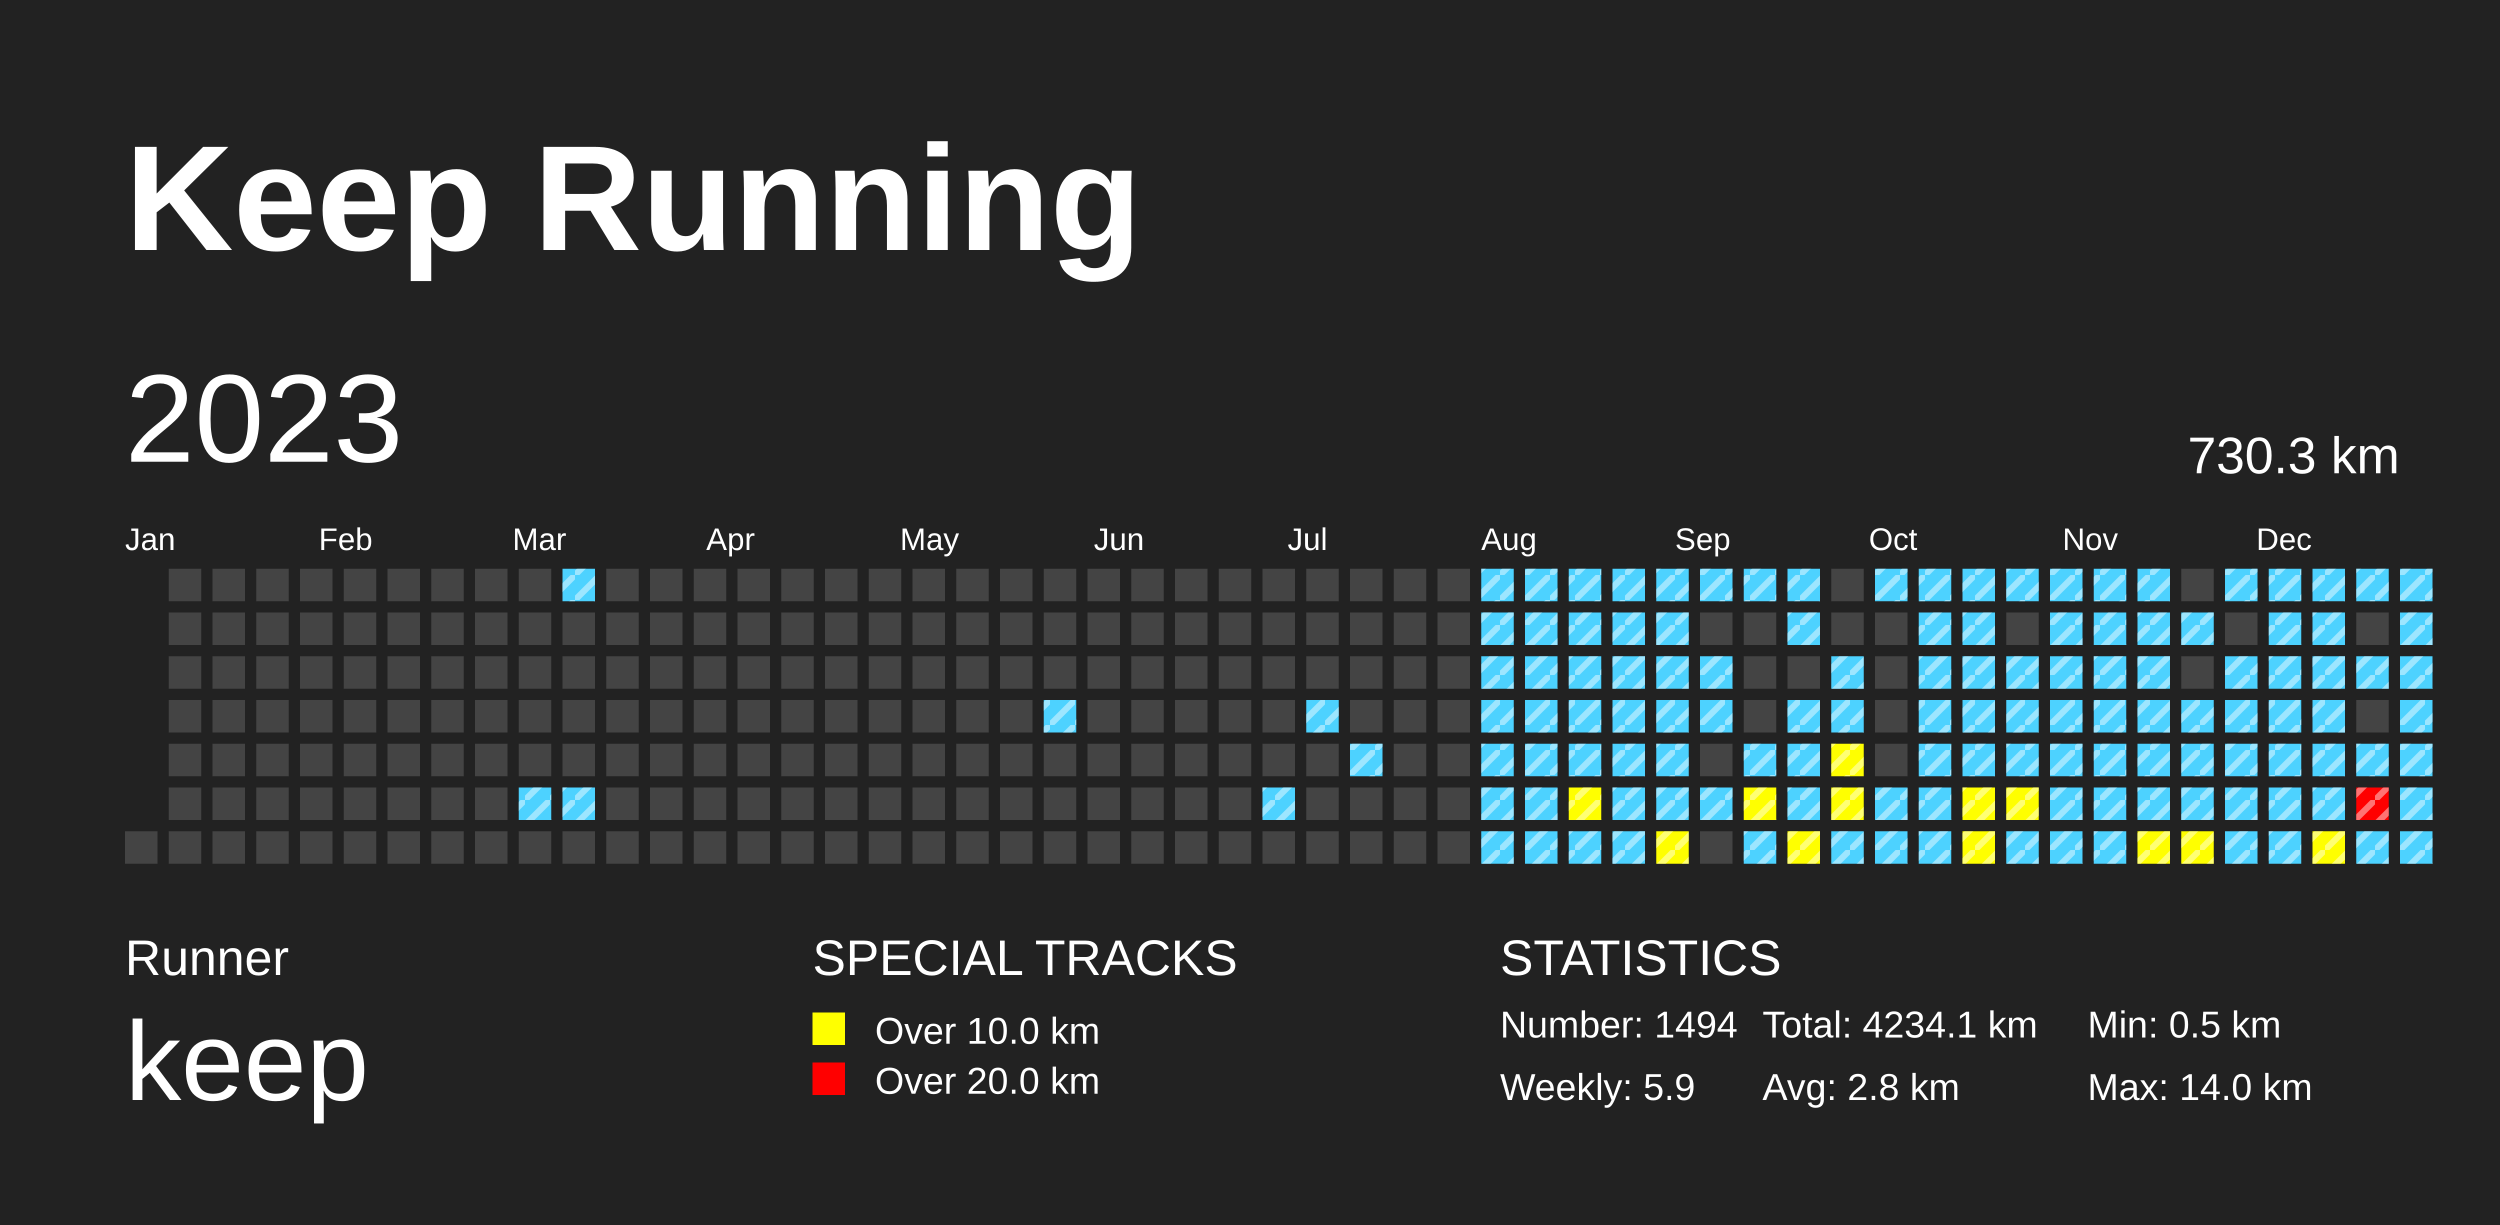
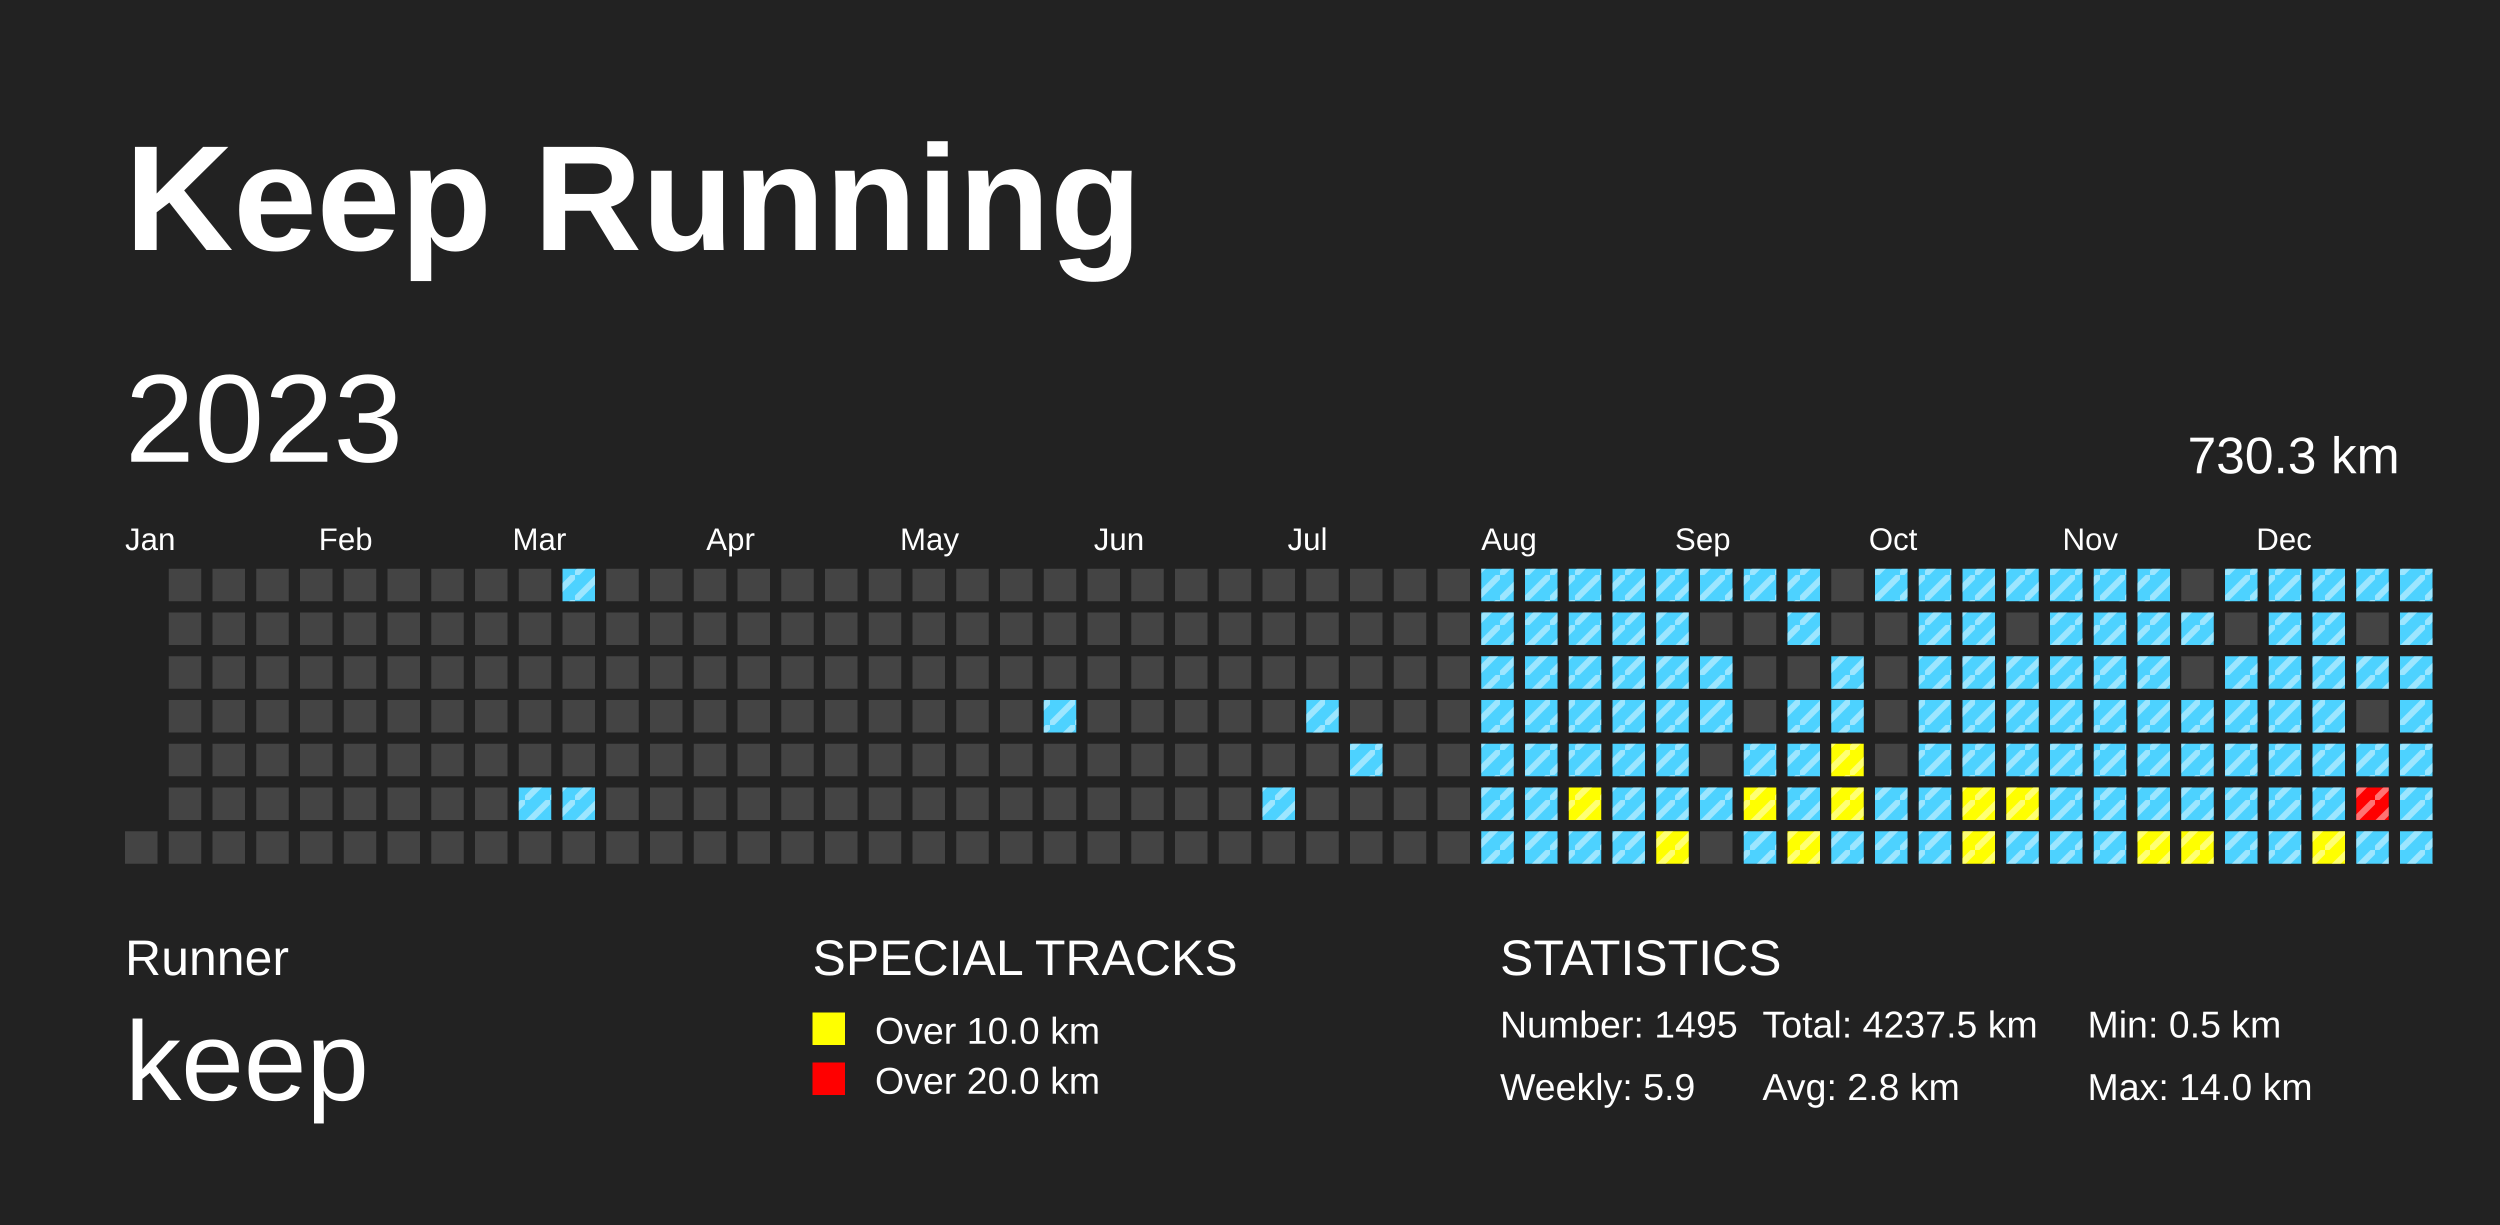
<svg xmlns="http://www.w3.org/2000/svg" baseProfile="full" height="98mm" version="1.1" viewBox="0,0,200,98" width="200mm">
  <defs>
    <pattern height="2" id="indoor-stripe" patternUnits="userSpaceOnUse" width="2">
      <line stroke="white" stroke-opacity="0.45" stroke-width="0.5" x1="0" x2="2" y1="2" y2="0" />
    </pattern>
  </defs>
  <rect fill="#222222" height="98" width="200" x="0" y="0" />
  <text fill="#FFFFFF" style="font-size:12px; font-family:Arial; font-weight:bold;" x="10" y="20">Keep Running</text>
  <text fill="#FFFFFF" style="font-size:4px; font-family:Arial" x="10" y="78">Runner</text>
  <text fill="#FFFFFF" style="font-size:9px; font-family:Arial" x="10" y="88">keep</text>
  <text fill="#FFFFFF" style="font-size:4px; font-family:Arial" x="65" y="78">SPECIAL TRACKS</text>
  <rect fill="yellow" height="2.6" width="2.6" x="65" y="81" />
  <text fill="#FFFFFF" style="font-size:3px; font-family:Arial" x="70" y="83.5">Over 10.0 km</text>
  <rect fill="red" height="2.6" width="2.6" x="65" y="85" />
  <text fill="#FFFFFF" style="font-size:3px; font-family:Arial" x="70" y="87.5">Over 20.0 km</text>
  <text fill="#FFFFFF" style="font-size:4px; font-family:Arial" x="120" y="78">STATISTICS</text>
-   <text fill="#FFFFFF" style="font-size:3px; font-family:Arial" x="120" y="83">Number: 1494</text>
+   <text fill="#FFFFFF" style="font-size:3px; font-family:Arial" x="120" y="83">Number: 1495</text>
  <text fill="#FFFFFF" style="font-size:3px; font-family:Arial" x="120" y="88">Weekly: 5.9</text>
-   <text fill="#FFFFFF" style="font-size:3px; font-family:Arial" x="141" y="83">Total: 4234.1 km</text>
+   <text fill="#FFFFFF" style="font-size:3px; font-family:Arial" x="141" y="83">Total: 4237.5 km</text>
  <text fill="#FFFFFF" style="font-size:3px; font-family:Arial" x="141" y="88">Avg: 2.8 km</text>
  <text fill="#FFFFFF" style="font-size:3px; font-family:Arial" x="167" y="83">Min: 0.5 km</text>
  <text fill="#FFFFFF" style="font-size:3px; font-family:Arial" x="167" y="88">Max: 14.0 km</text>
  <text dominant-baseline="hanging" fill="#FFFFFF" style="font-size:10.0px; font-family:Arial;" x="10" y="30">2023</text>
  <text dominant-baseline="hanging" fill="#FFFFFF" style="font-size:4.125px; font-family:Arial;" x="175" y="35">730.3 km</text>
  <text fill="#FFFFFF" style="font-size:2.5px; font-family:Arial" x="10.0" y="44">Jan</text>
  <text fill="#FFFFFF" style="font-size:2.5px; font-family:Arial" x="25.5" y="44">Feb</text>
  <text fill="#FFFFFF" style="font-size:2.5px; font-family:Arial" x="41.0" y="44">Mar</text>
  <text fill="#FFFFFF" style="font-size:2.5px; font-family:Arial" x="56.5" y="44">Apr</text>
  <text fill="#FFFFFF" style="font-size:2.5px; font-family:Arial" x="72.0" y="44">May</text>
  <text fill="#FFFFFF" style="font-size:2.5px; font-family:Arial" x="87.5" y="44">Jun</text>
  <text fill="#FFFFFF" style="font-size:2.5px; font-family:Arial" x="103.0" y="44">Jul</text>
  <text fill="#FFFFFF" style="font-size:2.5px; font-family:Arial" x="118.5" y="44">Aug</text>
  <text fill="#FFFFFF" style="font-size:2.5px; font-family:Arial" x="134.0" y="44">Sep</text>
  <text fill="#FFFFFF" style="font-size:2.5px; font-family:Arial" x="149.5" y="44">Oct</text>
  <text fill="#FFFFFF" style="font-size:2.5px; font-family:Arial" x="165.0" y="44">Nov</text>
  <text fill="#FFFFFF" style="font-size:2.5px; font-family:Arial" x="180.5" y="44">Dec</text>
  <rect fill="#444444" height="2.6" width="2.6" x="10.0" y="66.5" />
  <rect fill="#444444" height="2.6" width="2.6" x="13.5" y="45.5" />
  <rect fill="#444444" height="2.6" width="2.6" x="13.5" y="49.0" />
  <rect fill="#444444" height="2.6" width="2.6" x="13.5" y="52.5" />
  <rect fill="#444444" height="2.6" width="2.6" x="13.5" y="56.0" />
  <rect fill="#444444" height="2.6" width="2.6" x="13.5" y="59.5" />
  <rect fill="#444444" height="2.6" width="2.6" x="13.5" y="63.0" />
  <rect fill="#444444" height="2.6" width="2.6" x="13.5" y="66.5" />
  <rect fill="#444444" height="2.6" width="2.6" x="17.0" y="45.5" />
  <rect fill="#444444" height="2.6" width="2.6" x="17.0" y="49.0" />
  <rect fill="#444444" height="2.6" width="2.6" x="17.0" y="52.5" />
  <rect fill="#444444" height="2.6" width="2.6" x="17.0" y="56.0" />
  <rect fill="#444444" height="2.6" width="2.6" x="17.0" y="59.5" />
  <rect fill="#444444" height="2.6" width="2.6" x="17.0" y="63.0" />
  <rect fill="#444444" height="2.6" width="2.6" x="17.0" y="66.5" />
  <rect fill="#444444" height="2.6" width="2.6" x="20.5" y="45.5" />
  <rect fill="#444444" height="2.6" width="2.6" x="20.5" y="49.0" />
  <rect fill="#444444" height="2.6" width="2.6" x="20.5" y="52.5" />
  <rect fill="#444444" height="2.6" width="2.6" x="20.5" y="56.0" />
  <rect fill="#444444" height="2.6" width="2.6" x="20.5" y="59.5" />
  <rect fill="#444444" height="2.6" width="2.6" x="20.5" y="63.0" />
  <rect fill="#444444" height="2.6" width="2.6" x="20.5" y="66.5" />
  <rect fill="#444444" height="2.6" width="2.6" x="24.0" y="45.5" />
  <rect fill="#444444" height="2.6" width="2.6" x="24.0" y="49.0" />
  <rect fill="#444444" height="2.6" width="2.6" x="24.0" y="52.5" />
  <rect fill="#444444" height="2.6" width="2.6" x="24.0" y="56.0" />
  <rect fill="#444444" height="2.6" width="2.6" x="24.0" y="59.5" />
  <rect fill="#444444" height="2.6" width="2.6" x="24.0" y="63.0" />
  <rect fill="#444444" height="2.6" width="2.6" x="24.0" y="66.5" />
  <rect fill="#444444" height="2.6" width="2.6" x="27.5" y="45.5" />
  <rect fill="#444444" height="2.6" width="2.6" x="27.5" y="49.0" />
  <rect fill="#444444" height="2.6" width="2.6" x="27.5" y="52.5" />
  <rect fill="#444444" height="2.6" width="2.6" x="27.5" y="56.0" />
  <rect fill="#444444" height="2.6" width="2.6" x="27.5" y="59.5" />
  <rect fill="#444444" height="2.6" width="2.6" x="27.5" y="63.0" />
  <rect fill="#444444" height="2.6" width="2.6" x="27.5" y="66.5" />
  <rect fill="#444444" height="2.6" width="2.6" x="31.0" y="45.5" />
  <rect fill="#444444" height="2.6" width="2.6" x="31.0" y="49.0" />
  <rect fill="#444444" height="2.6" width="2.6" x="31.0" y="52.5" />
  <rect fill="#444444" height="2.6" width="2.6" x="31.0" y="56.0" />
  <rect fill="#444444" height="2.6" width="2.6" x="31.0" y="59.5" />
  <rect fill="#444444" height="2.6" width="2.6" x="31.0" y="63.0" />
  <rect fill="#444444" height="2.6" width="2.6" x="31.0" y="66.5" />
  <rect fill="#444444" height="2.6" width="2.6" x="34.5" y="45.5" />
  <rect fill="#444444" height="2.6" width="2.6" x="34.5" y="49.0" />
  <rect fill="#444444" height="2.6" width="2.6" x="34.5" y="52.5" />
  <rect fill="#444444" height="2.6" width="2.6" x="34.5" y="56.0" />
  <rect fill="#444444" height="2.6" width="2.6" x="34.5" y="59.5" />
  <rect fill="#444444" height="2.6" width="2.6" x="34.5" y="63.0" />
  <rect fill="#444444" height="2.6" width="2.6" x="34.5" y="66.5" />
  <rect fill="#444444" height="2.6" width="2.6" x="38.0" y="45.5" />
  <rect fill="#444444" height="2.6" width="2.6" x="38.0" y="49.0" />
  <rect fill="#444444" height="2.6" width="2.6" x="38.0" y="52.5" />
  <rect fill="#444444" height="2.6" width="2.6" x="38.0" y="56.0" />
  <rect fill="#444444" height="2.6" width="2.6" x="38.0" y="59.5" />
  <rect fill="#444444" height="2.6" width="2.6" x="38.0" y="63.0" />
  <rect fill="#444444" height="2.6" width="2.6" x="38.0" y="66.5" />
  <rect fill="#444444" height="2.6" width="2.6" x="41.5" y="45.5" />
  <rect fill="#444444" height="2.6" width="2.6" x="41.5" y="49.0" />
  <rect fill="#444444" height="2.6" width="2.6" x="41.5" y="52.5" />
  <rect fill="#444444" height="2.6" width="2.6" x="41.5" y="56.0" />
  <rect fill="#444444" height="2.6" width="2.6" x="41.5" y="59.5" />
  <rect fill="#4DD2FF" height="2.6" width="2.6" x="41.5" y="63.0" />
  <rect fill="url(#indoor-stripe)" height="2.6" style="pointer-events: none;" width="2.6" x="41.5" y="63.0" />
  <rect fill="#444444" height="2.6" width="2.6" x="41.5" y="66.5" />
  <rect fill="#4DD2FF" height="2.6" width="2.6" x="45.0" y="45.5" />
  <rect fill="url(#indoor-stripe)" height="2.6" style="pointer-events: none;" width="2.6" x="45.0" y="45.5" />
  <rect fill="#444444" height="2.6" width="2.6" x="45.0" y="49.0" />
  <rect fill="#444444" height="2.6" width="2.6" x="45.0" y="52.5" />
  <rect fill="#444444" height="2.6" width="2.6" x="45.0" y="56.0" />
  <rect fill="#444444" height="2.6" width="2.6" x="45.0" y="59.5" />
  <rect fill="#4DD2FF" height="2.6" width="2.6" x="45.0" y="63.0" />
  <rect fill="url(#indoor-stripe)" height="2.6" style="pointer-events: none;" width="2.6" x="45.0" y="63.0" />
  <rect fill="#444444" height="2.6" width="2.6" x="45.0" y="66.5" />
  <rect fill="#444444" height="2.6" width="2.6" x="48.5" y="45.5" />
  <rect fill="#444444" height="2.6" width="2.6" x="48.5" y="49.0" />
  <rect fill="#444444" height="2.6" width="2.6" x="48.5" y="52.5" />
  <rect fill="#444444" height="2.6" width="2.6" x="48.5" y="56.0" />
  <rect fill="#444444" height="2.6" width="2.6" x="48.5" y="59.5" />
  <rect fill="#444444" height="2.6" width="2.6" x="48.5" y="63.0" />
  <rect fill="#444444" height="2.6" width="2.6" x="48.5" y="66.5" />
  <rect fill="#444444" height="2.6" width="2.6" x="52.0" y="45.5" />
  <rect fill="#444444" height="2.6" width="2.6" x="52.0" y="49.0" />
  <rect fill="#444444" height="2.6" width="2.6" x="52.0" y="52.5" />
  <rect fill="#444444" height="2.6" width="2.6" x="52.0" y="56.0" />
  <rect fill="#444444" height="2.6" width="2.6" x="52.0" y="59.5" />
  <rect fill="#444444" height="2.6" width="2.6" x="52.0" y="63.0" />
  <rect fill="#444444" height="2.6" width="2.6" x="52.0" y="66.5" />
  <rect fill="#444444" height="2.6" width="2.6" x="55.5" y="45.5" />
  <rect fill="#444444" height="2.6" width="2.6" x="55.5" y="49.0" />
  <rect fill="#444444" height="2.6" width="2.6" x="55.5" y="52.5" />
  <rect fill="#444444" height="2.6" width="2.6" x="55.5" y="56.0" />
  <rect fill="#444444" height="2.6" width="2.6" x="55.5" y="59.5" />
  <rect fill="#444444" height="2.6" width="2.6" x="55.5" y="63.0" />
  <rect fill="#444444" height="2.6" width="2.6" x="55.5" y="66.5" />
  <rect fill="#444444" height="2.6" width="2.6" x="59.0" y="45.5" />
  <rect fill="#444444" height="2.6" width="2.6" x="59.0" y="49.0" />
  <rect fill="#444444" height="2.6" width="2.6" x="59.0" y="52.5" />
  <rect fill="#444444" height="2.6" width="2.6" x="59.0" y="56.0" />
  <rect fill="#444444" height="2.6" width="2.6" x="59.0" y="59.5" />
  <rect fill="#444444" height="2.6" width="2.6" x="59.0" y="63.0" />
  <rect fill="#444444" height="2.6" width="2.6" x="59.0" y="66.5" />
  <rect fill="#444444" height="2.6" width="2.6" x="62.5" y="45.5" />
  <rect fill="#444444" height="2.6" width="2.6" x="62.5" y="49.0" />
  <rect fill="#444444" height="2.6" width="2.6" x="62.5" y="52.5" />
  <rect fill="#444444" height="2.6" width="2.6" x="62.5" y="56.0" />
  <rect fill="#444444" height="2.6" width="2.6" x="62.5" y="59.5" />
  <rect fill="#444444" height="2.6" width="2.6" x="62.5" y="63.0" />
  <rect fill="#444444" height="2.6" width="2.6" x="62.5" y="66.5" />
  <rect fill="#444444" height="2.6" width="2.6" x="66.0" y="45.5" />
  <rect fill="#444444" height="2.6" width="2.6" x="66.0" y="49.0" />
  <rect fill="#444444" height="2.6" width="2.6" x="66.0" y="52.5" />
  <rect fill="#444444" height="2.6" width="2.6" x="66.0" y="56.0" />
  <rect fill="#444444" height="2.6" width="2.6" x="66.0" y="59.5" />
  <rect fill="#444444" height="2.6" width="2.6" x="66.0" y="63.0" />
  <rect fill="#444444" height="2.6" width="2.6" x="66.0" y="66.5" />
  <rect fill="#444444" height="2.6" width="2.6" x="69.5" y="45.5" />
  <rect fill="#444444" height="2.6" width="2.6" x="69.5" y="49.0" />
  <rect fill="#444444" height="2.6" width="2.6" x="69.5" y="52.5" />
  <rect fill="#444444" height="2.6" width="2.6" x="69.5" y="56.0" />
  <rect fill="#444444" height="2.6" width="2.6" x="69.5" y="59.5" />
  <rect fill="#444444" height="2.6" width="2.6" x="69.5" y="63.0" />
  <rect fill="#444444" height="2.6" width="2.6" x="69.5" y="66.5" />
  <rect fill="#444444" height="2.6" width="2.6" x="73.0" y="45.5" />
  <rect fill="#444444" height="2.6" width="2.6" x="73.0" y="49.0" />
  <rect fill="#444444" height="2.6" width="2.6" x="73.0" y="52.5" />
  <rect fill="#444444" height="2.6" width="2.6" x="73.0" y="56.0" />
  <rect fill="#444444" height="2.6" width="2.6" x="73.0" y="59.5" />
  <rect fill="#444444" height="2.6" width="2.6" x="73.0" y="63.0" />
  <rect fill="#444444" height="2.6" width="2.6" x="73.0" y="66.5" />
  <rect fill="#444444" height="2.6" width="2.6" x="76.5" y="45.5" />
  <rect fill="#444444" height="2.6" width="2.6" x="76.5" y="49.0" />
  <rect fill="#444444" height="2.6" width="2.6" x="76.5" y="52.5" />
  <rect fill="#444444" height="2.6" width="2.6" x="76.5" y="56.0" />
  <rect fill="#444444" height="2.6" width="2.6" x="76.5" y="59.5" />
  <rect fill="#444444" height="2.6" width="2.6" x="76.5" y="63.0" />
  <rect fill="#444444" height="2.6" width="2.6" x="76.5" y="66.5" />
  <rect fill="#444444" height="2.6" width="2.6" x="80.0" y="45.5" />
  <rect fill="#444444" height="2.6" width="2.6" x="80.0" y="49.0" />
  <rect fill="#444444" height="2.6" width="2.6" x="80.0" y="52.5" />
  <rect fill="#444444" height="2.6" width="2.6" x="80.0" y="56.0" />
  <rect fill="#444444" height="2.6" width="2.6" x="80.0" y="59.5" />
  <rect fill="#444444" height="2.6" width="2.6" x="80.0" y="63.0" />
  <rect fill="#444444" height="2.6" width="2.6" x="80.0" y="66.5" />
  <rect fill="#444444" height="2.6" width="2.6" x="83.5" y="45.5" />
  <rect fill="#444444" height="2.6" width="2.6" x="83.5" y="49.0" />
  <rect fill="#444444" height="2.6" width="2.6" x="83.5" y="52.5" />
  <rect fill="#4DD2FF" height="2.6" width="2.6" x="83.5" y="56.0" />
  <rect fill="url(#indoor-stripe)" height="2.6" style="pointer-events: none;" width="2.6" x="83.5" y="56.0" />
  <rect fill="#444444" height="2.6" width="2.6" x="83.5" y="59.5" />
  <rect fill="#444444" height="2.6" width="2.6" x="83.5" y="63.0" />
  <rect fill="#444444" height="2.6" width="2.6" x="83.5" y="66.5" />
  <rect fill="#444444" height="2.6" width="2.6" x="87.0" y="45.5" />
  <rect fill="#444444" height="2.6" width="2.6" x="87.0" y="49.0" />
  <rect fill="#444444" height="2.6" width="2.6" x="87.0" y="52.5" />
  <rect fill="#444444" height="2.6" width="2.6" x="87.0" y="56.0" />
  <rect fill="#444444" height="2.6" width="2.6" x="87.0" y="59.5" />
  <rect fill="#444444" height="2.6" width="2.6" x="87.0" y="63.0" />
  <rect fill="#444444" height="2.6" width="2.6" x="87.0" y="66.5" />
  <rect fill="#444444" height="2.6" width="2.6" x="90.5" y="45.5" />
  <rect fill="#444444" height="2.6" width="2.6" x="90.5" y="49.0" />
  <rect fill="#444444" height="2.6" width="2.6" x="90.5" y="52.5" />
  <rect fill="#444444" height="2.6" width="2.6" x="90.5" y="56.0" />
  <rect fill="#444444" height="2.6" width="2.6" x="90.5" y="59.5" />
  <rect fill="#444444" height="2.6" width="2.6" x="90.5" y="63.0" />
  <rect fill="#444444" height="2.6" width="2.6" x="90.5" y="66.5" />
  <rect fill="#444444" height="2.6" width="2.6" x="94.0" y="45.5" />
  <rect fill="#444444" height="2.6" width="2.6" x="94.0" y="49.0" />
  <rect fill="#444444" height="2.6" width="2.6" x="94.0" y="52.5" />
  <rect fill="#444444" height="2.6" width="2.6" x="94.0" y="56.0" />
  <rect fill="#444444" height="2.6" width="2.6" x="94.0" y="59.5" />
  <rect fill="#444444" height="2.6" width="2.6" x="94.0" y="63.0" />
  <rect fill="#444444" height="2.6" width="2.6" x="94.0" y="66.5" />
  <rect fill="#444444" height="2.6" width="2.6" x="97.5" y="45.5" />
  <rect fill="#444444" height="2.6" width="2.6" x="97.5" y="49.0" />
  <rect fill="#444444" height="2.6" width="2.6" x="97.5" y="52.5" />
  <rect fill="#444444" height="2.6" width="2.6" x="97.5" y="56.0" />
  <rect fill="#444444" height="2.6" width="2.6" x="97.5" y="59.5" />
  <rect fill="#444444" height="2.6" width="2.6" x="97.5" y="63.0" />
  <rect fill="#444444" height="2.6" width="2.6" x="97.5" y="66.5" />
  <rect fill="#444444" height="2.6" width="2.6" x="101.0" y="45.5" />
  <rect fill="#444444" height="2.6" width="2.6" x="101.0" y="49.0" />
  <rect fill="#444444" height="2.6" width="2.6" x="101.0" y="52.5" />
  <rect fill="#444444" height="2.6" width="2.6" x="101.0" y="56.0" />
  <rect fill="#444444" height="2.6" width="2.6" x="101.0" y="59.5" />
  <rect fill="#4DD2FF" height="2.6" width="2.6" x="101.0" y="63.0" />
  <rect fill="url(#indoor-stripe)" height="2.6" style="pointer-events: none;" width="2.6" x="101.0" y="63.0" />
  <rect fill="#444444" height="2.6" width="2.6" x="101.0" y="66.5" />
  <rect fill="#444444" height="2.6" width="2.6" x="104.5" y="45.5" />
  <rect fill="#444444" height="2.6" width="2.6" x="104.5" y="49.0" />
  <rect fill="#444444" height="2.6" width="2.6" x="104.5" y="52.5" />
  <rect fill="#4DD2FF" height="2.6" width="2.6" x="104.5" y="56.0" />
  <rect fill="url(#indoor-stripe)" height="2.6" style="pointer-events: none;" width="2.6" x="104.5" y="56.0" />
  <rect fill="#444444" height="2.6" width="2.6" x="104.5" y="59.5" />
  <rect fill="#444444" height="2.6" width="2.6" x="104.5" y="63.0" />
  <rect fill="#444444" height="2.6" width="2.6" x="104.5" y="66.5" />
  <rect fill="#444444" height="2.6" width="2.6" x="108.0" y="45.5" />
  <rect fill="#444444" height="2.6" width="2.6" x="108.0" y="49.0" />
  <rect fill="#444444" height="2.6" width="2.6" x="108.0" y="52.5" />
  <rect fill="#444444" height="2.6" width="2.6" x="108.0" y="56.0" />
  <rect fill="#4DD2FF" height="2.6" width="2.6" x="108.0" y="59.5" />
  <rect fill="url(#indoor-stripe)" height="2.6" style="pointer-events: none;" width="2.6" x="108.0" y="59.5" />
  <rect fill="#444444" height="2.6" width="2.6" x="108.0" y="63.0" />
  <rect fill="#444444" height="2.6" width="2.6" x="108.0" y="66.5" />
  <rect fill="#444444" height="2.6" width="2.6" x="111.5" y="45.5" />
  <rect fill="#444444" height="2.6" width="2.6" x="111.5" y="49.0" />
  <rect fill="#444444" height="2.6" width="2.6" x="111.5" y="52.5" />
  <rect fill="#444444" height="2.6" width="2.6" x="111.5" y="56.0" />
  <rect fill="#444444" height="2.6" width="2.6" x="111.5" y="59.5" />
  <rect fill="#444444" height="2.6" width="2.6" x="111.5" y="63.0" />
  <rect fill="#444444" height="2.6" width="2.6" x="111.5" y="66.5" />
  <rect fill="#444444" height="2.6" width="2.6" x="115.0" y="45.5" />
  <rect fill="#444444" height="2.6" width="2.6" x="115.0" y="49.0" />
  <rect fill="#444444" height="2.6" width="2.6" x="115.0" y="52.5" />
  <rect fill="#444444" height="2.6" width="2.6" x="115.0" y="56.0" />
  <rect fill="#444444" height="2.6" width="2.6" x="115.0" y="59.5" />
  <rect fill="#444444" height="2.6" width="2.6" x="115.0" y="63.0" />
  <rect fill="#444444" height="2.6" width="2.6" x="115.0" y="66.5" />
  <rect fill="#4DD2FF" height="2.6" width="2.6" x="118.5" y="45.5" />
  <rect fill="url(#indoor-stripe)" height="2.6" style="pointer-events: none;" width="2.6" x="118.5" y="45.5" />
  <rect fill="#4DD2FF" height="2.6" width="2.6" x="118.5" y="49.0" />
  <rect fill="url(#indoor-stripe)" height="2.6" style="pointer-events: none;" width="2.6" x="118.5" y="49.0" />
  <rect fill="#4DD2FF" height="2.6" width="2.6" x="118.5" y="52.5" />
  <rect fill="url(#indoor-stripe)" height="2.6" style="pointer-events: none;" width="2.6" x="118.5" y="52.5" />
  <rect fill="#4DD2FF" height="2.6" width="2.6" x="118.5" y="56.0" />
  <rect fill="url(#indoor-stripe)" height="2.6" style="pointer-events: none;" width="2.6" x="118.5" y="56.0" />
  <rect fill="#4DD2FF" height="2.6" width="2.6" x="118.5" y="59.5" />
  <rect fill="url(#indoor-stripe)" height="2.6" style="pointer-events: none;" width="2.6" x="118.5" y="59.5" />
  <rect fill="#4DD2FF" height="2.6" width="2.6" x="118.5" y="63.0" />
  <rect fill="url(#indoor-stripe)" height="2.6" style="pointer-events: none;" width="2.6" x="118.5" y="63.0" />
  <rect fill="#4DD2FF" height="2.6" width="2.6" x="118.5" y="66.5" />
  <rect fill="url(#indoor-stripe)" height="2.6" style="pointer-events: none;" width="2.6" x="118.5" y="66.5" />
  <rect fill="#4DD2FF" height="2.6" width="2.6" x="122.0" y="45.5" />
  <rect fill="url(#indoor-stripe)" height="2.6" style="pointer-events: none;" width="2.6" x="122.0" y="45.5" />
  <rect fill="#4DD2FF" height="2.6" width="2.6" x="122.0" y="49.0" />
  <rect fill="url(#indoor-stripe)" height="2.6" style="pointer-events: none;" width="2.6" x="122.0" y="49.0" />
  <rect fill="#4DD2FF" height="2.6" width="2.6" x="122.0" y="52.5" />
  <rect fill="url(#indoor-stripe)" height="2.6" style="pointer-events: none;" width="2.6" x="122.0" y="52.5" />
  <rect fill="#4DD2FF" height="2.6" width="2.6" x="122.0" y="56.0" />
  <rect fill="url(#indoor-stripe)" height="2.6" style="pointer-events: none;" width="2.6" x="122.0" y="56.0" />
  <rect fill="#4DD2FF" height="2.6" width="2.6" x="122.0" y="59.5" />
  <rect fill="url(#indoor-stripe)" height="2.6" style="pointer-events: none;" width="2.6" x="122.0" y="59.5" />
  <rect fill="#4DD2FF" height="2.6" width="2.6" x="122.0" y="63.0" />
  <rect fill="url(#indoor-stripe)" height="2.6" style="pointer-events: none;" width="2.6" x="122.0" y="63.0" />
  <rect fill="#4DD2FF" height="2.6" width="2.6" x="122.0" y="66.5" />
  <rect fill="url(#indoor-stripe)" height="2.6" style="pointer-events: none;" width="2.6" x="122.0" y="66.5" />
  <rect fill="#4DD2FF" height="2.6" width="2.6" x="125.5" y="45.5" />
  <rect fill="url(#indoor-stripe)" height="2.6" style="pointer-events: none;" width="2.6" x="125.5" y="45.5" />
  <rect fill="#4DD2FF" height="2.6" width="2.6" x="125.5" y="49.0" />
  <rect fill="url(#indoor-stripe)" height="2.6" style="pointer-events: none;" width="2.6" x="125.5" y="49.0" />
  <rect fill="#4DD2FF" height="2.6" width="2.6" x="125.5" y="52.5" />
  <rect fill="url(#indoor-stripe)" height="2.6" style="pointer-events: none;" width="2.6" x="125.5" y="52.5" />
  <rect fill="#4DD2FF" height="2.6" width="2.6" x="125.5" y="56.0" />
  <rect fill="url(#indoor-stripe)" height="2.6" style="pointer-events: none;" width="2.6" x="125.5" y="56.0" />
  <rect fill="#4DD2FF" height="2.6" width="2.6" x="125.5" y="59.5" />
  <rect fill="url(#indoor-stripe)" height="2.6" style="pointer-events: none;" width="2.6" x="125.5" y="59.5" />
  <rect fill="yellow" height="2.6" width="2.6" x="125.5" y="63.0" />
  <rect fill="url(#indoor-stripe)" height="2.6" style="pointer-events: none;" width="2.6" x="125.5" y="63.0" />
  <rect fill="#4DD2FF" height="2.6" width="2.6" x="125.5" y="66.5" />
  <rect fill="url(#indoor-stripe)" height="2.6" style="pointer-events: none;" width="2.6" x="125.5" y="66.5" />
  <rect fill="#4DD2FF" height="2.6" width="2.6" x="129.0" y="45.5" />
  <rect fill="url(#indoor-stripe)" height="2.6" style="pointer-events: none;" width="2.6" x="129.0" y="45.5" />
  <rect fill="#4DD2FF" height="2.6" width="2.6" x="129.0" y="49.0" />
  <rect fill="url(#indoor-stripe)" height="2.6" style="pointer-events: none;" width="2.6" x="129.0" y="49.0" />
  <rect fill="#4DD2FF" height="2.6" width="2.6" x="129.0" y="52.5" />
  <rect fill="url(#indoor-stripe)" height="2.6" style="pointer-events: none;" width="2.6" x="129.0" y="52.5" />
  <rect fill="#4DD2FF" height="2.6" width="2.6" x="129.0" y="56.0" />
  <rect fill="url(#indoor-stripe)" height="2.6" style="pointer-events: none;" width="2.6" x="129.0" y="56.0" />
  <rect fill="#4DD2FF" height="2.6" width="2.6" x="129.0" y="59.5" />
  <rect fill="url(#indoor-stripe)" height="2.6" style="pointer-events: none;" width="2.6" x="129.0" y="59.5" />
  <rect fill="#4DD2FF" height="2.6" width="2.6" x="129.0" y="63.0" />
  <rect fill="url(#indoor-stripe)" height="2.6" style="pointer-events: none;" width="2.6" x="129.0" y="63.0" />
  <rect fill="#4DD2FF" height="2.6" width="2.6" x="129.0" y="66.5" />
  <rect fill="url(#indoor-stripe)" height="2.6" style="pointer-events: none;" width="2.6" x="129.0" y="66.5" />
  <rect fill="#4DD2FF" height="2.6" width="2.6" x="132.5" y="45.5" />
  <rect fill="url(#indoor-stripe)" height="2.6" style="pointer-events: none;" width="2.6" x="132.5" y="45.5" />
  <rect fill="#4DD2FF" height="2.6" width="2.6" x="132.5" y="49.0" />
  <rect fill="url(#indoor-stripe)" height="2.6" style="pointer-events: none;" width="2.6" x="132.5" y="49.0" />
  <rect fill="#4DD2FF" height="2.6" width="2.6" x="132.5" y="52.5" />
  <rect fill="url(#indoor-stripe)" height="2.6" style="pointer-events: none;" width="2.6" x="132.5" y="52.5" />
  <rect fill="#4DD2FF" height="2.6" width="2.6" x="132.5" y="56.0" />
  <rect fill="url(#indoor-stripe)" height="2.6" style="pointer-events: none;" width="2.6" x="132.5" y="56.0" />
  <rect fill="#4DD2FF" height="2.6" width="2.6" x="132.5" y="59.5" />
  <rect fill="url(#indoor-stripe)" height="2.6" style="pointer-events: none;" width="2.6" x="132.5" y="59.5" />
  <rect fill="#4DD2FF" height="2.6" width="2.6" x="132.5" y="63.0" />
  <rect fill="url(#indoor-stripe)" height="2.6" style="pointer-events: none;" width="2.6" x="132.5" y="63.0" />
  <rect fill="yellow" height="2.6" width="2.6" x="132.5" y="66.5" />
  <rect fill="url(#indoor-stripe)" height="2.6" style="pointer-events: none;" width="2.6" x="132.5" y="66.5" />
  <rect fill="#4DD2FF" height="2.6" width="2.6" x="136.0" y="45.5" />
  <rect fill="url(#indoor-stripe)" height="2.6" style="pointer-events: none;" width="2.6" x="136.0" y="45.5" />
  <rect fill="#444444" height="2.6" width="2.6" x="136.0" y="49.0" />
  <rect fill="#4DD2FF" height="2.6" width="2.6" x="136.0" y="52.5" />
  <rect fill="url(#indoor-stripe)" height="2.6" style="pointer-events: none;" width="2.6" x="136.0" y="52.5" />
  <rect fill="#4DD2FF" height="2.6" width="2.6" x="136.0" y="56.0" />
  <rect fill="url(#indoor-stripe)" height="2.6" style="pointer-events: none;" width="2.6" x="136.0" y="56.0" />
  <rect fill="#444444" height="2.6" width="2.6" x="136.0" y="59.5" />
  <rect fill="#4DD2FF" height="2.6" width="2.6" x="136.0" y="63.0" />
  <rect fill="url(#indoor-stripe)" height="2.6" style="pointer-events: none;" width="2.6" x="136.0" y="63.0" />
  <rect fill="#444444" height="2.6" width="2.6" x="136.0" y="66.5" />
  <rect fill="#4DD2FF" height="2.6" width="2.6" x="139.5" y="45.5" />
  <rect fill="url(#indoor-stripe)" height="2.6" style="pointer-events: none;" width="2.6" x="139.5" y="45.5" />
  <rect fill="#444444" height="2.6" width="2.6" x="139.5" y="49.0" />
  <rect fill="#444444" height="2.6" width="2.6" x="139.5" y="52.5" />
  <rect fill="#444444" height="2.6" width="2.6" x="139.5" y="56.0" />
  <rect fill="#4DD2FF" height="2.6" width="2.6" x="139.5" y="59.5" />
  <rect fill="url(#indoor-stripe)" height="2.6" style="pointer-events: none;" width="2.6" x="139.5" y="59.5" />
  <rect fill="yellow" height="2.6" width="2.6" x="139.5" y="63.0" />
  <rect fill="url(#indoor-stripe)" height="2.6" style="pointer-events: none;" width="2.6" x="139.5" y="63.0" />
  <rect fill="#4DD2FF" height="2.6" width="2.6" x="139.5" y="66.5" />
  <rect fill="url(#indoor-stripe)" height="2.6" style="pointer-events: none;" width="2.6" x="139.5" y="66.5" />
  <rect fill="#4DD2FF" height="2.6" width="2.6" x="143.0" y="45.5" />
  <rect fill="url(#indoor-stripe)" height="2.6" style="pointer-events: none;" width="2.6" x="143.0" y="45.5" />
  <rect fill="#4DD2FF" height="2.6" width="2.6" x="143.0" y="49.0" />
  <rect fill="url(#indoor-stripe)" height="2.6" style="pointer-events: none;" width="2.6" x="143.0" y="49.0" />
  <rect fill="#444444" height="2.6" width="2.6" x="143.0" y="52.5" />
  <rect fill="#4DD2FF" height="2.6" width="2.6" x="143.0" y="56.0" />
  <rect fill="url(#indoor-stripe)" height="2.6" style="pointer-events: none;" width="2.6" x="143.0" y="56.0" />
  <rect fill="#4DD2FF" height="2.6" width="2.6" x="143.0" y="59.5" />
  <rect fill="url(#indoor-stripe)" height="2.6" style="pointer-events: none;" width="2.6" x="143.0" y="59.5" />
  <rect fill="#4DD2FF" height="2.6" width="2.6" x="143.0" y="63.0" />
  <rect fill="url(#indoor-stripe)" height="2.6" style="pointer-events: none;" width="2.6" x="143.0" y="63.0" />
  <rect fill="yellow" height="2.6" width="2.6" x="143.0" y="66.5" />
  <rect fill="url(#indoor-stripe)" height="2.6" style="pointer-events: none;" width="2.6" x="143.0" y="66.5" />
  <rect fill="#444444" height="2.6" width="2.6" x="146.5" y="45.5" />
  <rect fill="#444444" height="2.6" width="2.6" x="146.5" y="49.0" />
  <rect fill="#4DD2FF" height="2.6" width="2.6" x="146.5" y="52.5" />
  <rect fill="url(#indoor-stripe)" height="2.6" style="pointer-events: none;" width="2.6" x="146.5" y="52.5" />
  <rect fill="#4DD2FF" height="2.6" width="2.6" x="146.5" y="56.0" />
  <rect fill="url(#indoor-stripe)" height="2.6" style="pointer-events: none;" width="2.6" x="146.5" y="56.0" />
  <rect fill="yellow" height="2.6" width="2.6" x="146.5" y="59.5" />
  <rect fill="url(#indoor-stripe)" height="2.6" style="pointer-events: none;" width="2.6" x="146.5" y="59.5" />
  <rect fill="yellow" height="2.6" width="2.6" x="146.5" y="63.0" />
  <rect fill="url(#indoor-stripe)" height="2.6" style="pointer-events: none;" width="2.6" x="146.5" y="63.0" />
  <rect fill="#4DD2FF" height="2.6" width="2.6" x="146.5" y="66.5" />
  <rect fill="url(#indoor-stripe)" height="2.6" style="pointer-events: none;" width="2.6" x="146.5" y="66.5" />
  <rect fill="#4DD2FF" height="2.6" width="2.6" x="150.0" y="45.5" />
  <rect fill="url(#indoor-stripe)" height="2.6" style="pointer-events: none;" width="2.6" x="150.0" y="45.5" />
  <rect fill="#444444" height="2.6" width="2.6" x="150.0" y="49.0" />
  <rect fill="#444444" height="2.6" width="2.6" x="150.0" y="52.5" />
  <rect fill="#444444" height="2.6" width="2.6" x="150.0" y="56.0" />
  <rect fill="#444444" height="2.6" width="2.6" x="150.0" y="59.5" />
  <rect fill="#4DD2FF" height="2.6" width="2.6" x="150.0" y="63.0" />
  <rect fill="url(#indoor-stripe)" height="2.6" style="pointer-events: none;" width="2.6" x="150.0" y="63.0" />
  <rect fill="#4DD2FF" height="2.6" width="2.6" x="150.0" y="66.5" />
  <rect fill="url(#indoor-stripe)" height="2.6" style="pointer-events: none;" width="2.6" x="150.0" y="66.5" />
  <rect fill="#4DD2FF" height="2.6" width="2.6" x="153.5" y="45.5" />
  <rect fill="url(#indoor-stripe)" height="2.6" style="pointer-events: none;" width="2.6" x="153.5" y="45.5" />
  <rect fill="#4DD2FF" height="2.6" width="2.6" x="153.5" y="49.0" />
  <rect fill="url(#indoor-stripe)" height="2.6" style="pointer-events: none;" width="2.6" x="153.5" y="49.0" />
  <rect fill="#4DD2FF" height="2.6" width="2.6" x="153.5" y="52.5" />
  <rect fill="url(#indoor-stripe)" height="2.6" style="pointer-events: none;" width="2.6" x="153.5" y="52.5" />
  <rect fill="#4DD2FF" height="2.6" width="2.6" x="153.5" y="56.0" />
  <rect fill="url(#indoor-stripe)" height="2.6" style="pointer-events: none;" width="2.6" x="153.5" y="56.0" />
  <rect fill="#4DD2FF" height="2.6" width="2.6" x="153.5" y="59.5" />
  <rect fill="url(#indoor-stripe)" height="2.6" style="pointer-events: none;" width="2.6" x="153.5" y="59.5" />
  <rect fill="#4DD2FF" height="2.6" width="2.6" x="153.5" y="63.0" />
  <rect fill="url(#indoor-stripe)" height="2.6" style="pointer-events: none;" width="2.6" x="153.5" y="63.0" />
  <rect fill="#4DD2FF" height="2.6" width="2.6" x="153.5" y="66.5" />
  <rect fill="url(#indoor-stripe)" height="2.6" style="pointer-events: none;" width="2.6" x="153.5" y="66.5" />
  <rect fill="#4DD2FF" height="2.6" width="2.6" x="157.0" y="45.5" />
  <rect fill="url(#indoor-stripe)" height="2.6" style="pointer-events: none;" width="2.6" x="157.0" y="45.5" />
  <rect fill="#4DD2FF" height="2.6" width="2.6" x="157.0" y="49.0" />
  <rect fill="url(#indoor-stripe)" height="2.6" style="pointer-events: none;" width="2.6" x="157.0" y="49.0" />
  <rect fill="#4DD2FF" height="2.6" width="2.6" x="157.0" y="52.5" />
  <rect fill="url(#indoor-stripe)" height="2.6" style="pointer-events: none;" width="2.6" x="157.0" y="52.5" />
  <rect fill="#4DD2FF" height="2.6" width="2.6" x="157.0" y="56.0" />
  <rect fill="url(#indoor-stripe)" height="2.6" style="pointer-events: none;" width="2.6" x="157.0" y="56.0" />
  <rect fill="#4DD2FF" height="2.6" width="2.6" x="157.0" y="59.5" />
  <rect fill="url(#indoor-stripe)" height="2.6" style="pointer-events: none;" width="2.6" x="157.0" y="59.5" />
  <rect fill="yellow" height="2.6" width="2.6" x="157.0" y="63.0" />
  <rect fill="url(#indoor-stripe)" height="2.6" style="pointer-events: none;" width="2.6" x="157.0" y="63.0" />
  <rect fill="yellow" height="2.6" width="2.6" x="157.0" y="66.5" />
  <rect fill="url(#indoor-stripe)" height="2.6" style="pointer-events: none;" width="2.6" x="157.0" y="66.5" />
  <rect fill="#4DD2FF" height="2.6" width="2.6" x="160.5" y="45.5" />
  <rect fill="url(#indoor-stripe)" height="2.6" style="pointer-events: none;" width="2.6" x="160.5" y="45.5" />
  <rect fill="#444444" height="2.6" width="2.6" x="160.5" y="49.0" />
  <rect fill="#4DD2FF" height="2.6" width="2.6" x="160.5" y="52.5" />
  <rect fill="url(#indoor-stripe)" height="2.6" style="pointer-events: none;" width="2.6" x="160.5" y="52.5" />
  <rect fill="#4DD2FF" height="2.6" width="2.6" x="160.5" y="56.0" />
  <rect fill="url(#indoor-stripe)" height="2.6" style="pointer-events: none;" width="2.6" x="160.5" y="56.0" />
  <rect fill="#4DD2FF" height="2.6" width="2.6" x="160.5" y="59.5" />
  <rect fill="url(#indoor-stripe)" height="2.6" style="pointer-events: none;" width="2.6" x="160.5" y="59.5" />
  <rect fill="yellow" height="2.6" width="2.6" x="160.5" y="63.0" />
  <rect fill="url(#indoor-stripe)" height="2.6" style="pointer-events: none;" width="2.6" x="160.5" y="63.0" />
  <rect fill="#4DD2FF" height="2.6" width="2.6" x="160.5" y="66.5" />
  <rect fill="url(#indoor-stripe)" height="2.6" style="pointer-events: none;" width="2.6" x="160.5" y="66.5" />
  <rect fill="#4DD2FF" height="2.6" width="2.6" x="164.0" y="45.5" />
  <rect fill="url(#indoor-stripe)" height="2.6" style="pointer-events: none;" width="2.6" x="164.0" y="45.5" />
  <rect fill="#4DD2FF" height="2.6" width="2.6" x="164.0" y="49.0" />
  <rect fill="url(#indoor-stripe)" height="2.6" style="pointer-events: none;" width="2.6" x="164.0" y="49.0" />
  <rect fill="#4DD2FF" height="2.6" width="2.6" x="164.0" y="52.5" />
  <rect fill="url(#indoor-stripe)" height="2.6" style="pointer-events: none;" width="2.6" x="164.0" y="52.5" />
  <rect fill="#4DD2FF" height="2.6" width="2.6" x="164.0" y="56.0" />
  <rect fill="url(#indoor-stripe)" height="2.6" style="pointer-events: none;" width="2.6" x="164.0" y="56.0" />
  <rect fill="#4DD2FF" height="2.6" width="2.6" x="164.0" y="59.5" />
  <rect fill="url(#indoor-stripe)" height="2.6" style="pointer-events: none;" width="2.6" x="164.0" y="59.5" />
  <rect fill="#4DD2FF" height="2.6" width="2.6" x="164.0" y="63.0" />
  <rect fill="url(#indoor-stripe)" height="2.6" style="pointer-events: none;" width="2.6" x="164.0" y="63.0" />
  <rect fill="#4DD2FF" height="2.6" width="2.6" x="164.0" y="66.5" />
  <rect fill="url(#indoor-stripe)" height="2.6" style="pointer-events: none;" width="2.6" x="164.0" y="66.5" />
  <rect fill="#4DD2FF" height="2.6" width="2.6" x="167.5" y="45.5" />
  <rect fill="url(#indoor-stripe)" height="2.6" style="pointer-events: none;" width="2.6" x="167.5" y="45.5" />
  <rect fill="#4DD2FF" height="2.6" width="2.6" x="167.5" y="49.0" />
  <rect fill="url(#indoor-stripe)" height="2.6" style="pointer-events: none;" width="2.6" x="167.5" y="49.0" />
  <rect fill="#4DD2FF" height="2.6" width="2.6" x="167.5" y="52.5" />
  <rect fill="url(#indoor-stripe)" height="2.6" style="pointer-events: none;" width="2.6" x="167.5" y="52.5" />
  <rect fill="#4DD2FF" height="2.6" width="2.6" x="167.5" y="56.0" />
  <rect fill="url(#indoor-stripe)" height="2.6" style="pointer-events: none;" width="2.6" x="167.5" y="56.0" />
  <rect fill="#4DD2FF" height="2.6" width="2.6" x="167.5" y="59.5" />
  <rect fill="url(#indoor-stripe)" height="2.6" style="pointer-events: none;" width="2.6" x="167.5" y="59.5" />
  <rect fill="#4DD2FF" height="2.6" width="2.6" x="167.5" y="63.0" />
  <rect fill="url(#indoor-stripe)" height="2.6" style="pointer-events: none;" width="2.6" x="167.5" y="63.0" />
  <rect fill="#4DD2FF" height="2.6" width="2.6" x="167.5" y="66.5" />
  <rect fill="url(#indoor-stripe)" height="2.6" style="pointer-events: none;" width="2.6" x="167.5" y="66.5" />
  <rect fill="#4DD2FF" height="2.6" width="2.6" x="171.0" y="45.5" />
  <rect fill="url(#indoor-stripe)" height="2.6" style="pointer-events: none;" width="2.6" x="171.0" y="45.5" />
  <rect fill="#4DD2FF" height="2.6" width="2.6" x="171.0" y="49.0" />
  <rect fill="url(#indoor-stripe)" height="2.6" style="pointer-events: none;" width="2.6" x="171.0" y="49.0" />
  <rect fill="#4DD2FF" height="2.6" width="2.6" x="171.0" y="52.5" />
  <rect fill="url(#indoor-stripe)" height="2.6" style="pointer-events: none;" width="2.6" x="171.0" y="52.5" />
  <rect fill="#4DD2FF" height="2.6" width="2.6" x="171.0" y="56.0" />
  <rect fill="url(#indoor-stripe)" height="2.6" style="pointer-events: none;" width="2.6" x="171.0" y="56.0" />
  <rect fill="#4DD2FF" height="2.6" width="2.6" x="171.0" y="59.5" />
  <rect fill="url(#indoor-stripe)" height="2.6" style="pointer-events: none;" width="2.6" x="171.0" y="59.5" />
  <rect fill="#4DD2FF" height="2.6" width="2.6" x="171.0" y="63.0" />
  <rect fill="url(#indoor-stripe)" height="2.6" style="pointer-events: none;" width="2.6" x="171.0" y="63.0" />
  <rect fill="yellow" height="2.6" width="2.6" x="171.0" y="66.5" />
  <rect fill="url(#indoor-stripe)" height="2.6" style="pointer-events: none;" width="2.6" x="171.0" y="66.5" />
  <rect fill="#444444" height="2.6" width="2.6" x="174.5" y="45.5" />
  <rect fill="#4DD2FF" height="2.6" width="2.6" x="174.5" y="49.0" />
  <rect fill="url(#indoor-stripe)" height="2.6" style="pointer-events: none;" width="2.6" x="174.5" y="49.0" />
  <rect fill="#444444" height="2.6" width="2.6" x="174.5" y="52.5" />
  <rect fill="#4DD2FF" height="2.6" width="2.6" x="174.5" y="56.0" />
  <rect fill="url(#indoor-stripe)" height="2.6" style="pointer-events: none;" width="2.6" x="174.5" y="56.0" />
  <rect fill="#4DD2FF" height="2.6" width="2.6" x="174.5" y="59.5" />
  <rect fill="url(#indoor-stripe)" height="2.6" style="pointer-events: none;" width="2.6" x="174.5" y="59.5" />
  <rect fill="#4DD2FF" height="2.6" width="2.6" x="174.5" y="63.0" />
  <rect fill="url(#indoor-stripe)" height="2.6" style="pointer-events: none;" width="2.6" x="174.5" y="63.0" />
  <rect fill="yellow" height="2.6" width="2.6" x="174.5" y="66.5" />
  <rect fill="url(#indoor-stripe)" height="2.6" style="pointer-events: none;" width="2.6" x="174.5" y="66.5" />
  <rect fill="#4DD2FF" height="2.6" width="2.6" x="178.0" y="45.5" />
  <rect fill="url(#indoor-stripe)" height="2.6" style="pointer-events: none;" width="2.6" x="178.0" y="45.5" />
  <rect fill="#444444" height="2.6" width="2.6" x="178.0" y="49.0" />
  <rect fill="#4DD2FF" height="2.6" width="2.6" x="178.0" y="52.5" />
  <rect fill="url(#indoor-stripe)" height="2.6" style="pointer-events: none;" width="2.6" x="178.0" y="52.5" />
  <rect fill="#4DD2FF" height="2.6" width="2.6" x="178.0" y="56.0" />
  <rect fill="url(#indoor-stripe)" height="2.6" style="pointer-events: none;" width="2.6" x="178.0" y="56.0" />
  <rect fill="#4DD2FF" height="2.6" width="2.6" x="178.0" y="59.5" />
  <rect fill="url(#indoor-stripe)" height="2.6" style="pointer-events: none;" width="2.6" x="178.0" y="59.5" />
  <rect fill="#4DD2FF" height="2.6" width="2.6" x="178.0" y="63.0" />
  <rect fill="url(#indoor-stripe)" height="2.6" style="pointer-events: none;" width="2.6" x="178.0" y="63.0" />
  <rect fill="#4DD2FF" height="2.6" width="2.6" x="178.0" y="66.5" />
  <rect fill="url(#indoor-stripe)" height="2.6" style="pointer-events: none;" width="2.6" x="178.0" y="66.5" />
  <rect fill="#4DD2FF" height="2.6" width="2.6" x="181.5" y="45.5" />
  <rect fill="url(#indoor-stripe)" height="2.6" style="pointer-events: none;" width="2.6" x="181.5" y="45.5" />
  <rect fill="#4DD2FF" height="2.6" width="2.6" x="181.5" y="49.0" />
  <rect fill="url(#indoor-stripe)" height="2.6" style="pointer-events: none;" width="2.6" x="181.5" y="49.0" />
  <rect fill="#4DD2FF" height="2.6" width="2.6" x="181.5" y="52.5" />
  <rect fill="url(#indoor-stripe)" height="2.6" style="pointer-events: none;" width="2.6" x="181.5" y="52.5" />
  <rect fill="#4DD2FF" height="2.6" width="2.6" x="181.5" y="56.0" />
  <rect fill="url(#indoor-stripe)" height="2.6" style="pointer-events: none;" width="2.6" x="181.5" y="56.0" />
  <rect fill="#4DD2FF" height="2.6" width="2.6" x="181.5" y="59.5" />
  <rect fill="url(#indoor-stripe)" height="2.6" style="pointer-events: none;" width="2.6" x="181.5" y="59.5" />
  <rect fill="#4DD2FF" height="2.6" width="2.6" x="181.5" y="63.0" />
  <rect fill="url(#indoor-stripe)" height="2.6" style="pointer-events: none;" width="2.6" x="181.5" y="63.0" />
  <rect fill="#4DD2FF" height="2.6" width="2.6" x="181.5" y="66.5" />
  <rect fill="url(#indoor-stripe)" height="2.6" style="pointer-events: none;" width="2.6" x="181.5" y="66.5" />
  <rect fill="#4DD2FF" height="2.6" width="2.6" x="185.0" y="45.5" />
  <rect fill="url(#indoor-stripe)" height="2.6" style="pointer-events: none;" width="2.6" x="185.0" y="45.5" />
  <rect fill="#4DD2FF" height="2.6" width="2.6" x="185.0" y="49.0" />
  <rect fill="url(#indoor-stripe)" height="2.6" style="pointer-events: none;" width="2.6" x="185.0" y="49.0" />
  <rect fill="#4DD2FF" height="2.6" width="2.6" x="185.0" y="52.5" />
  <rect fill="url(#indoor-stripe)" height="2.6" style="pointer-events: none;" width="2.6" x="185.0" y="52.5" />
  <rect fill="#4DD2FF" height="2.6" width="2.6" x="185.0" y="56.0" />
  <rect fill="url(#indoor-stripe)" height="2.6" style="pointer-events: none;" width="2.6" x="185.0" y="56.0" />
  <rect fill="#4DD2FF" height="2.6" width="2.6" x="185.0" y="59.5" />
  <rect fill="url(#indoor-stripe)" height="2.6" style="pointer-events: none;" width="2.6" x="185.0" y="59.5" />
  <rect fill="#4DD2FF" height="2.6" width="2.6" x="185.0" y="63.0" />
  <rect fill="url(#indoor-stripe)" height="2.6" style="pointer-events: none;" width="2.6" x="185.0" y="63.0" />
  <rect fill="yellow" height="2.6" width="2.6" x="185.0" y="66.5" />
  <rect fill="url(#indoor-stripe)" height="2.6" style="pointer-events: none;" width="2.6" x="185.0" y="66.5" />
  <rect fill="#4DD2FF" height="2.6" width="2.6" x="188.5" y="45.5" />
  <rect fill="url(#indoor-stripe)" height="2.6" style="pointer-events: none;" width="2.6" x="188.5" y="45.5" />
  <rect fill="#444444" height="2.6" width="2.6" x="188.5" y="49.0" />
  <rect fill="#4DD2FF" height="2.6" width="2.6" x="188.5" y="52.5" />
  <rect fill="url(#indoor-stripe)" height="2.6" style="pointer-events: none;" width="2.6" x="188.5" y="52.5" />
  <rect fill="#444444" height="2.6" width="2.6" x="188.5" y="56.0" />
  <rect fill="#4DD2FF" height="2.6" width="2.6" x="188.5" y="59.5" />
  <rect fill="url(#indoor-stripe)" height="2.6" style="pointer-events: none;" width="2.6" x="188.5" y="59.5" />
  <rect fill="red" height="2.6" width="2.6" x="188.5" y="63.0" />
  <rect fill="url(#indoor-stripe)" height="2.6" style="pointer-events: none;" width="2.6" x="188.5" y="63.0" />
  <rect fill="#4DD2FF" height="2.6" width="2.6" x="188.5" y="66.5" />
  <rect fill="url(#indoor-stripe)" height="2.6" style="pointer-events: none;" width="2.6" x="188.5" y="66.5" />
  <rect fill="#4DD2FF" height="2.6" width="2.6" x="192.0" y="45.5" />
  <rect fill="url(#indoor-stripe)" height="2.6" style="pointer-events: none;" width="2.6" x="192.0" y="45.5" />
  <rect fill="#4DD2FF" height="2.6" width="2.6" x="192.0" y="49.0" />
  <rect fill="url(#indoor-stripe)" height="2.6" style="pointer-events: none;" width="2.6" x="192.0" y="49.0" />
  <rect fill="#4DD2FF" height="2.6" width="2.6" x="192.0" y="52.5" />
  <rect fill="url(#indoor-stripe)" height="2.6" style="pointer-events: none;" width="2.6" x="192.0" y="52.5" />
  <rect fill="#4DD2FF" height="2.6" width="2.6" x="192.0" y="56.0" />
  <rect fill="url(#indoor-stripe)" height="2.6" style="pointer-events: none;" width="2.6" x="192.0" y="56.0" />
  <rect fill="#4DD2FF" height="2.6" width="2.6" x="192.0" y="59.5" />
  <rect fill="url(#indoor-stripe)" height="2.6" style="pointer-events: none;" width="2.6" x="192.0" y="59.5" />
  <rect fill="#4DD2FF" height="2.6" width="2.6" x="192.0" y="63.0" />
  <rect fill="url(#indoor-stripe)" height="2.6" style="pointer-events: none;" width="2.6" x="192.0" y="63.0" />
  <rect fill="#4DD2FF" height="2.6" width="2.6" x="192.0" y="66.5" />
  <rect fill="url(#indoor-stripe)" height="2.6" style="pointer-events: none;" width="2.6" x="192.0" y="66.5" />
</svg>
